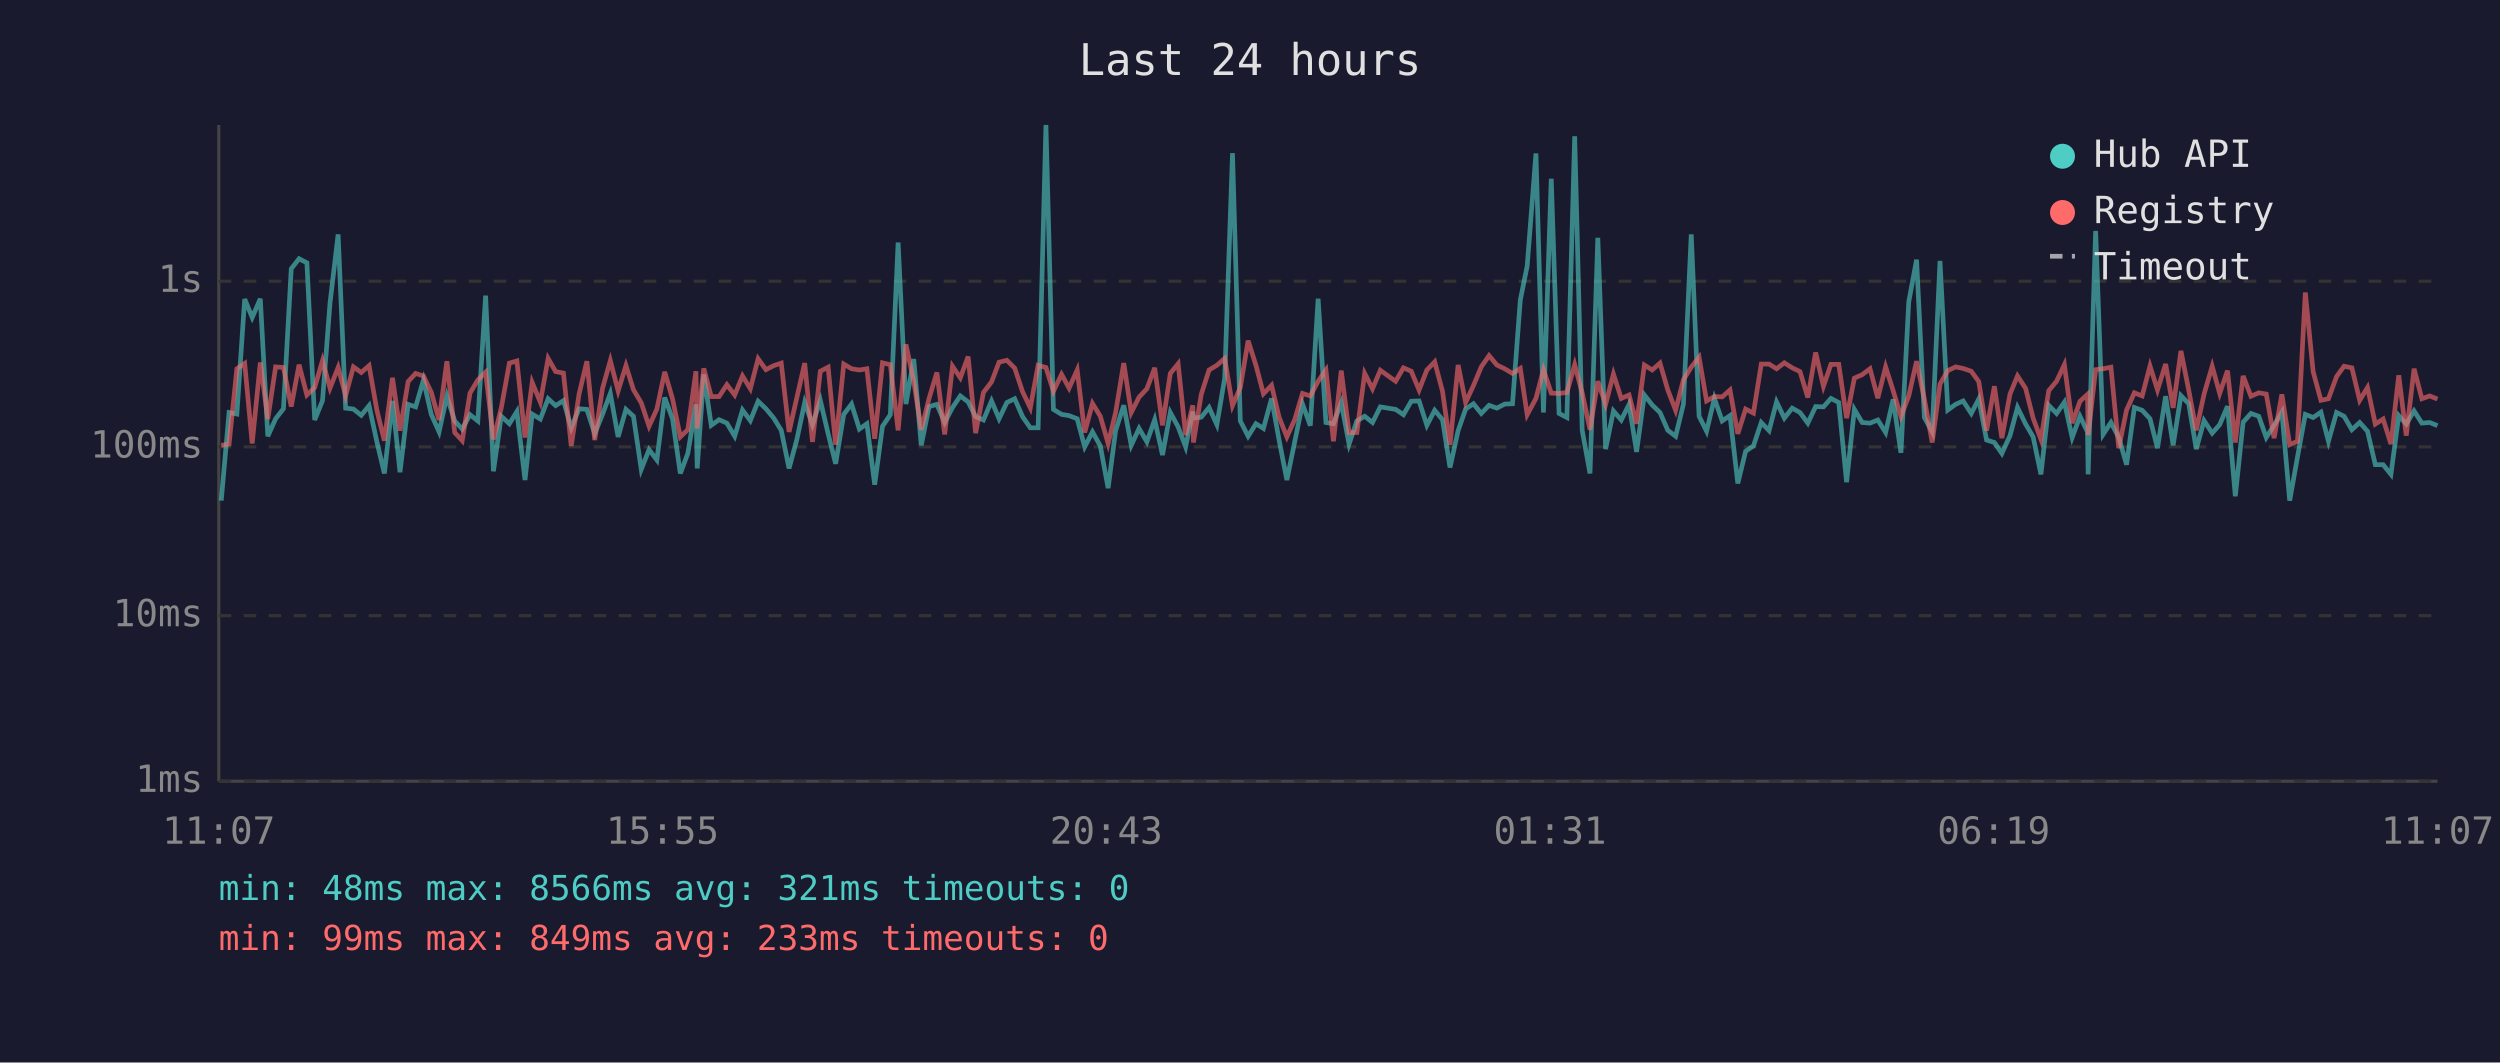
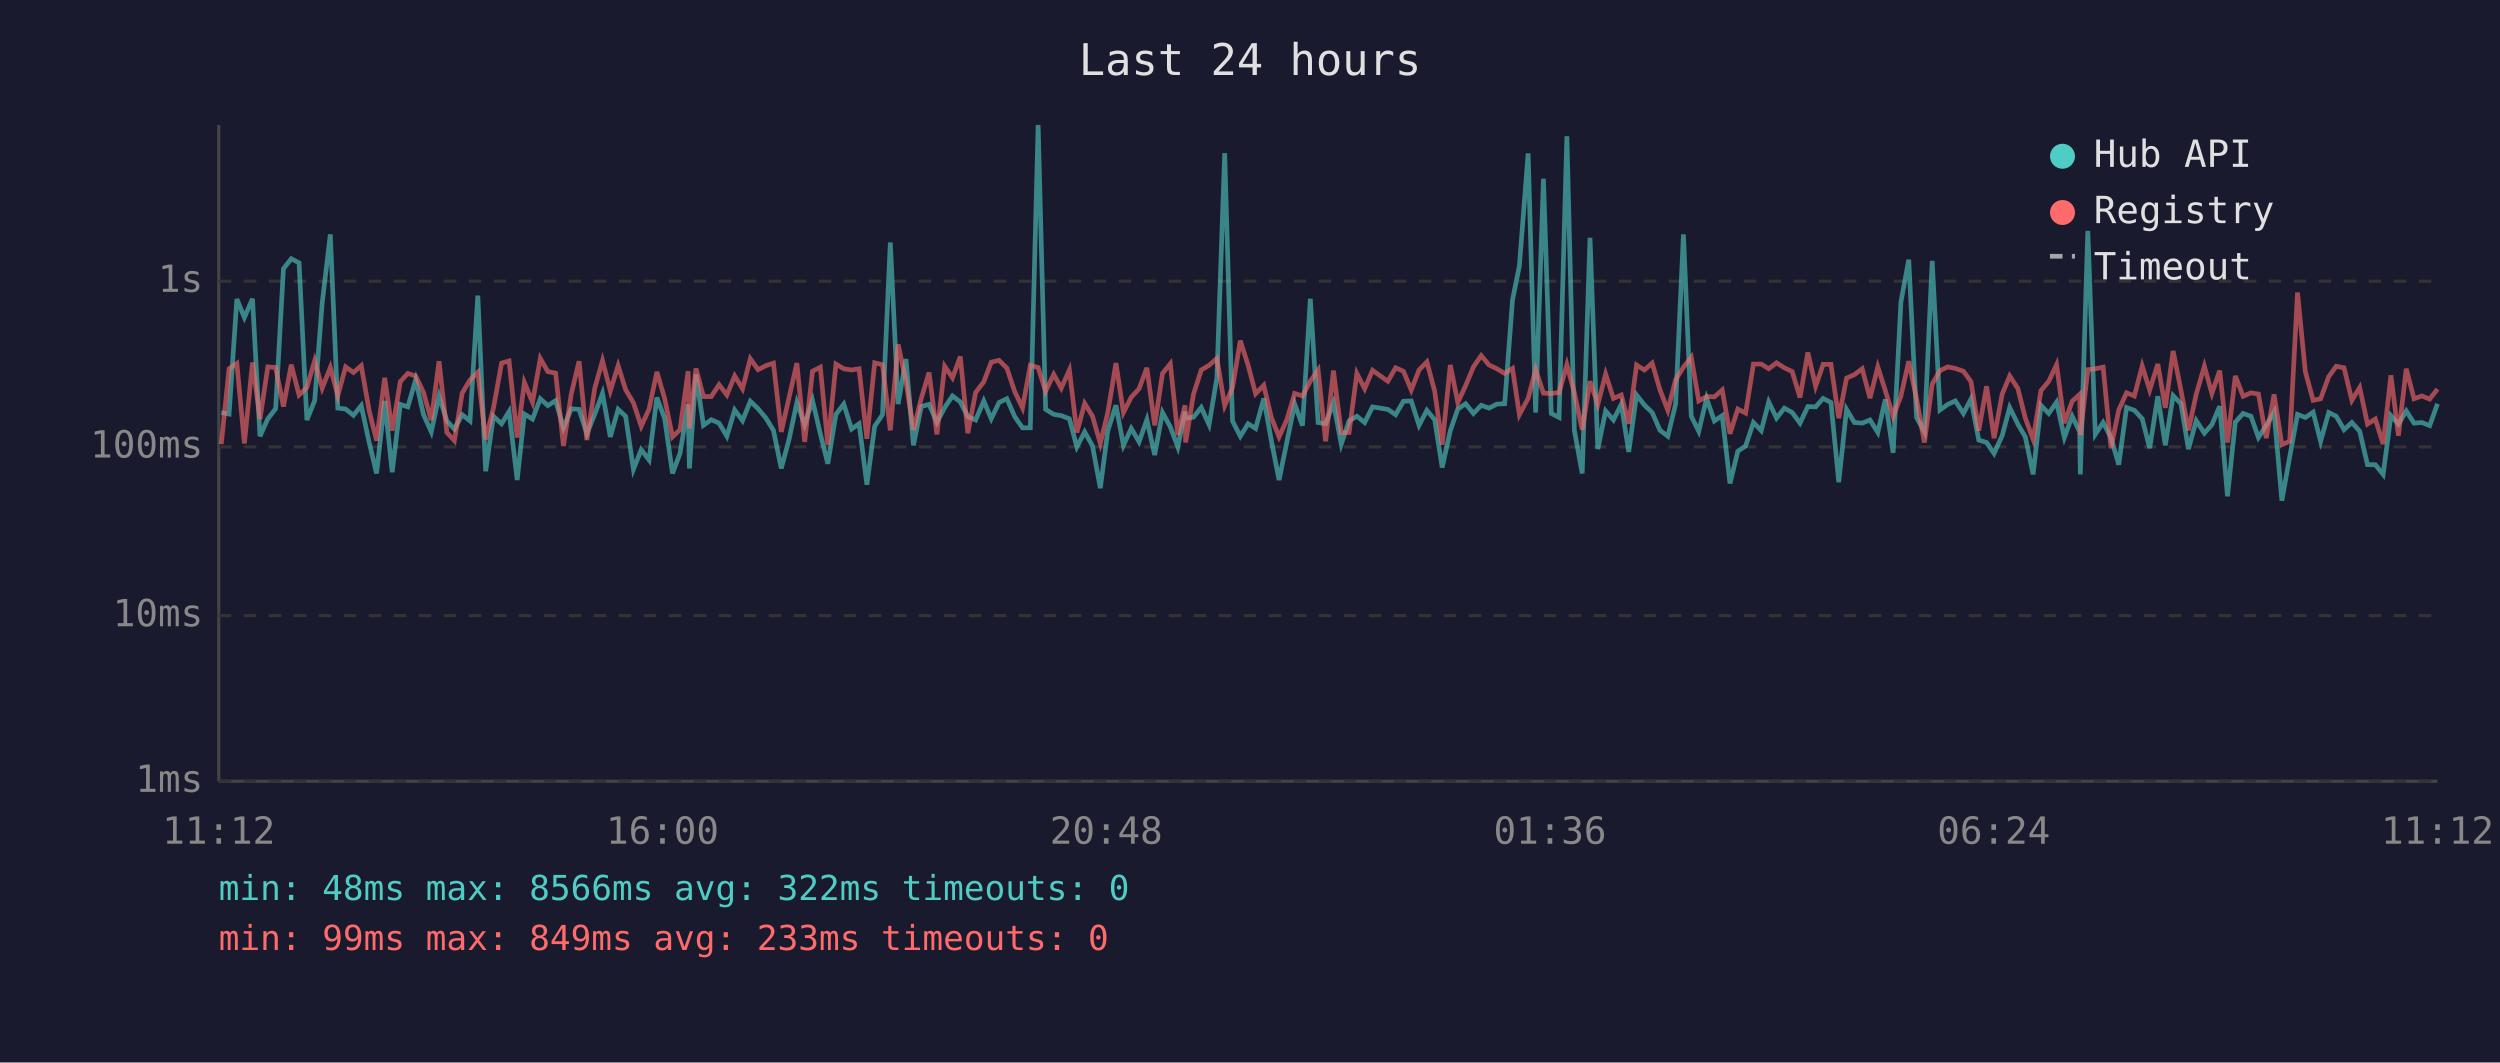
<svg xmlns="http://www.w3.org/2000/svg" viewBox="0 0 800 340" font-family="monospace" font-size="12">
  <rect width="800" height="340" fill="#1a1a2e" />
  <text x="400" y="24" fill="#e0e0e0" font-size="14" text-anchor="middle">Last 24 hours</text>
  <line x1="70" y1="40" x2="70" y2="250" stroke="#444" stroke-width="1" />
  <line x1="70" y1="250" x2="780" y2="250" stroke="#444" stroke-width="1" />
  <line x1="70" y1="250" x2="780" y2="250" stroke="#333" stroke-width="1" stroke-dasharray="4" />
  <text x="65" y="250" fill="#888" text-anchor="end" dominant-baseline="middle">1ms</text>
  <line x1="70" y1="197" x2="780" y2="197" stroke="#333" stroke-width="1" stroke-dasharray="4" />
  <text x="65" y="197" fill="#888" text-anchor="end" dominant-baseline="middle">10ms</text>
  <line x1="70" y1="143" x2="780" y2="143" stroke="#333" stroke-width="1" stroke-dasharray="4" />
  <text x="65" y="143" fill="#888" text-anchor="end" dominant-baseline="middle">100ms</text>
  <line x1="70" y1="90" x2="780" y2="90" stroke="#333" stroke-width="1" stroke-dasharray="4" />
  <text x="65" y="90" fill="#888" text-anchor="end" dominant-baseline="middle">1s</text>
-   <text x="70" y="270" fill="#888" text-anchor="middle">11:07</text>
-   <text x="212" y="270" fill="#888" text-anchor="middle">15:55</text>
-   <text x="354" y="270" fill="#888" text-anchor="middle">20:43</text>
-   <text x="496" y="270" fill="#888" text-anchor="middle">01:31</text>
-   <text x="638" y="270" fill="#888" text-anchor="middle">06:19</text>
-   <text x="780" y="270" fill="#888" text-anchor="middle">11:07</text>
-   <polyline points="70.8,160.2 73.3,132.0 75.8,132.5 78.3,95.7 80.7,101.6 83.3,95.6 85.7,139.6 88.2,134.0 90.7,130.8 93.2,86.0 95.7,82.8 98.2,84.1 100.7,134.4 103.2,128.2 105.6,97.0 108.2,75.0 110.6,130.6 113.1,130.9 115.6,132.9 118.1,129.8 120.6,141.4 123.0,151.5 125.6,128.3 128.0,151.1 130.6,129.4 133.0,130.2 135.5,121.6 138.0,132.6 140.5,138.2 143.0,126.8 145.5,134.7 147.9,137.3 150.4,132.7 152.9,134.7 155.4,94.6 157.9,150.8 160.4,133.2 163.0,135.6 165.4,131.7 168.0,153.6 170.3,132.5 172.9,134.1 175.4,127.6 177.8,129.8 180.3,128.2 182.8,136.9 185.3,130.8 187.8,131.0 190.3,138.8 192.8,132.6 195.3,125.9 197.8,139.8 200.3,131.0 202.7,133.2 205.2,150.2 207.7,143.9 210.2,147.2 212.7,127.2 215.2,134.0 217.7,151.5 220.1,145.1 222.7,129.4 223.1,149.9 225.2,119.8 227.6,136.1 230.1,134.3 232.6,135.4 235.1,139.6 237.6,131.2 240.1,134.6 242.6,128.4 245.1,130.8 247.6,133.8 250.0,137.7 252.5,149.9 255.0,140.6 257.5,128.8 260.0,135.9 262.5,128.1 265.0,138.8 267.4,148.4 270.0,132.6 272.5,129.3 275.0,137.3 277.4,135.6 279.9,155.1 282.4,136.4 284.9,132.7 287.4,77.6 289.9,129.3 292.4,114.9 294.8,142.5 297.3,130.1 299.8,129.4 302.3,135.2 304.8,130.4 307.3,126.7 309.8,128.6 312.2,133.3 314.7,134.4 317.3,128.3 319.7,134.0 322.2,128.8 324.7,127.6 327.2,133.3 329.7,136.9 332.2,136.9 334.7,40.0 337.1,131.0 339.7,132.6 342.1,133.0 344.7,134.0 347.1,143.0 349.6,138.2 352.1,142.7 354.6,156.2 357.0,137.8 359.6,129.7 362.0,142.5 364.5,137.1 367.0,141.4 369.5,134.3 372.0,145.6 374.5,132.0 377.0,136.6 379.4,143.0 381.7,131.7 381.9,133.8 384.4,133.5 386.9,130.4 389.4,135.9 391.9,121.0 394.4,49.0 396.9,134.7 399.4,139.6 401.9,135.6 404.3,137.1 406.9,127.5 409.3,140.8 411.8,153.6 414.3,141.4 416.8,129.3 419.3,136.2 421.8,95.6 424.3,135.2 426.7,135.6 429.2,128.9 431.7,142.1 434.2,134.7 436.7,133.2 439.2,135.2 441.7,130.2 446.6,131.0 449.1,132.7 451.6,128.4 454.1,128.3 456.6,136.1 459.1,131.3 461.6,134.3 464.0,149.6 466.6,137.8 469.0,130.9 471.5,129.2 474.0,132.3 476.5,129.7 479.0,130.6 481.5,129.3 484.0,129.2 486.5,96.0 488.7,85.1 491.5,49.1 493.9,132.0 496.4,57.2 498.9,132.3 501.4,133.6 503.9,43.6 506.3,137.7 508.8,151.5 511.3,76.1 513.8,143.7 516.3,131.5 518.8,134.4 521.3,129.4 523.7,144.6 526.2,126.4 528.7,129.6 531.2,132.0 533.7,137.7 536.2,139.6 538.7,129.3 541.2,75.0 543.7,133.2 546.1,138.0 548.6,127.5 551.1,134.7 553.6,133.0 556.1,154.7 558.6,144.4 561.1,142.7 563.6,135.2 566.1,137.8 568.5,128.6 571.0,133.8 573.5,130.6 576.0,132.0 578.5,135.4 581.0,130.1 583.5,130.2 585.9,127.5 588.4,128.8 590.9,154.3 593.4,131.0 595.9,135.2 598.4,135.4 600.9,134.4 603.4,138.4 605.8,127.8 608.3,144.9 610.8,96.6 613.3,83.1 615.8,133.6 618.3,138.2 620.8,83.5 623.3,131.2 625.8,129.4 628.2,128.3 630.8,132.3 633.2,127.7 635.7,140.8 638.2,141.6 640.6,145.1 643.2,139.4 645.6,130.4 648.2,135.7 650.6,139.8 653.1,151.8 655.6,129.7 658.1,132.3 660.6,128.7 663.1,140.0 665.6,133.2 668.0,138.2 668.2,151.8 670.6,73.9 673.0,139.0 675.5,135.2 678.0,140.0 680.5,148.7 683.0,130.4 685.5,131.3 688.0,134.0 690.4,143.4 693.0,126.8 695.4,142.5 697.9,126.6 700.4,129.2 702.8,143.7 705.3,134.6 707.9,138.6 710.3,135.9 712.8,130.0 715.3,158.8 717.8,135.1 720.3,132.3 722.8,133.2 725.2,140.0 727.7,136.1 730.2,131.9 732.7,160.2 735.2,146.2 737.7,132.6 740.2,133.6 742.7,131.9 745.1,141.2 747.7,132.0 750.1,133.2 752.6,137.5 755.1,135.2 757.6,138.0 760.1,148.7 762.6,148.7 765.1,151.8 767.6,133.0 770.0,135.7 772.5,131.5 775.0,135.4 777.5,135.2 780.0,136.2" fill="none" stroke="#4ecdc4" stroke-width="1.5" opacity="0.6" />
-   <polyline points="70.8,142.5 73.3,142.1 75.8,118.0 78.3,116.3 80.7,141.9 83.3,116.0 85.7,134.1 88.2,117.4 90.7,117.6 93.2,130.1 95.7,116.7 98.2,126.4 100.7,124.0 103.2,115.4 105.6,124.2 108.2,117.6 110.6,126.6 113.1,117.4 115.6,119.2 118.1,117.0 120.6,131.3 123.0,141.0 125.6,120.9 128.0,137.8 130.6,122.1 133.0,119.5 135.5,120.3 138.0,125.5 140.5,134.4 143.0,115.6 145.5,138.4 147.9,141.0 150.4,125.8 152.9,121.6 155.4,119.1 157.9,140.6 160.4,130.6 163.0,116.2 165.4,115.5 168.0,140.0 170.3,122.4 172.9,128.7 175.4,114.7 177.8,118.9 180.3,119.4 182.8,142.7 185.3,126.1 187.8,115.6 190.3,140.8 192.8,124.3 195.3,115.4 197.8,125.1 200.3,117.0 202.7,124.7 205.2,128.9 207.7,136.4 210.2,130.9 212.7,119.0 215.2,127.6 217.7,139.8 220.1,137.5 222.7,118.8 223.1,137.1 225.2,117.9 227.6,126.9 230.1,126.9 232.6,123.1 235.1,126.4 237.6,120.3 240.1,124.4 242.6,114.8 245.1,118.3 247.6,117.0 250.0,116.2 252.5,138.2 255.0,127.2 257.5,116.2 260.0,141.4 262.5,118.8 265.0,117.5 267.4,142.3 270.0,116.5 272.5,118.0 275.0,118.4 277.4,118.0 279.9,140.4 282.4,116.1 284.9,116.7 287.4,137.7 289.9,110.2 292.4,122.0 294.8,137.5 297.3,127.5 299.8,119.2 302.3,139.0 304.8,117.2 307.3,120.9 309.8,114.1 312.2,138.6 314.7,125.6 317.3,122.2 319.7,115.9 322.2,115.3 324.7,117.8 327.2,125.3 329.7,130.5 332.2,116.9 334.7,117.6 337.1,125.2 339.7,119.8 342.1,124.2 344.7,118.4 347.1,138.4 349.6,129.1 352.1,133.2 354.6,141.9 357.0,132.0 359.6,116.2 362.0,132.0 364.5,127.1 367.0,124.4 369.5,117.7 372.0,136.1 374.5,119.5 377.0,116.4 379.4,139.2 381.7,129.7 381.9,141.6 384.4,126.2 386.9,118.4 389.4,116.9 391.9,114.7 394.4,129.8 396.9,124.0 399.4,109.0 401.9,116.9 404.3,126.0 406.9,123.3 409.3,133.5 411.8,139.8 414.3,134.3 416.8,125.9 419.3,126.7 421.8,122.0 424.3,118.4 426.7,141.2 429.2,118.6 431.7,138.4 434.2,138.4 436.7,119.5 439.2,124.4 441.7,118.5 446.6,122.0 449.1,117.7 451.6,118.8 454.1,124.8 456.6,118.4 459.1,115.8 461.6,125.2 464.0,142.3 466.6,116.8 469.0,128.8 471.5,123.4 474.0,117.4 476.5,113.8 479.0,116.8 481.5,118.0 484.0,119.5 486.5,117.9 488.7,132.7 491.5,127.5 493.9,118.3 496.4,125.8 498.9,125.9 501.4,125.6 503.9,116.7 506.3,125.7 508.8,137.5 511.3,122.0 513.8,129.4 516.3,119.7 518.8,127.5 521.3,126.4 523.7,135.6 526.2,116.8 528.7,118.4 531.2,116.2 533.7,124.8 536.2,131.3 538.7,121.5 541.2,117.5 543.7,114.3 546.1,128.3 548.6,126.9 551.1,127.0 553.6,124.8 556.1,138.8 558.6,130.9 561.1,132.2 563.6,116.5 566.1,116.5 568.5,118.0 571.0,116.1 573.5,117.7 576.0,118.9 578.5,127.2 581.0,112.8 583.5,123.6 585.9,116.6 588.4,116.6 590.9,133.8 593.4,121.0 595.9,119.9 598.4,118.0 600.9,127.4 603.4,117.4 605.8,125.0 608.3,133.3 610.8,126.7 613.3,115.6 615.8,127.7 618.3,141.6 620.8,122.9 623.3,118.6 625.8,117.4 628.2,117.9 630.8,118.8 633.2,122.1 635.7,137.8 638.2,123.6 640.6,140.2 643.2,126.1 645.6,120.3 648.2,124.3 650.6,133.8 653.1,140.6 655.6,125.0 658.1,122.0 660.6,116.7 663.1,135.4 665.6,128.4 668.0,126.2 668.2,139.2 670.6,118.3 673.0,118.0 675.5,117.5 678.0,143.4 680.5,131.2 683.0,125.7 685.5,126.7 688.0,117.1 690.4,124.8 693.0,116.5 695.4,130.5 697.9,112.3 700.4,124.9 702.8,137.7 705.3,126.1 707.9,117.2 710.3,125.9 712.8,118.6 715.3,141.6 717.8,120.3 720.3,126.8 722.8,125.7 725.2,126.1 727.7,140.2 730.2,126.2 732.7,142.3 735.2,141.2 737.7,93.6 740.2,118.9 742.7,128.1 745.1,127.6 747.7,120.5 750.1,117.2 752.6,117.7 755.1,128.1 757.6,124.0 760.1,135.7 762.6,134.1 765.1,142.1 767.6,120.1 770.0,139.4 772.5,118.0 775.0,127.6 777.5,126.7 780.0,127.7" fill="none" stroke="#ff6b6b" stroke-width="1.5" opacity="0.6" />
+   <text x="70" y="270" fill="#888" text-anchor="middle">11:12</text>
+   <text x="212" y="270" fill="#888" text-anchor="middle">16:00</text>
+   <text x="354" y="270" fill="#888" text-anchor="middle">20:48</text>
+   <text x="496" y="270" fill="#888" text-anchor="middle">01:36</text>
+   <text x="638" y="270" fill="#888" text-anchor="middle">06:24</text>
+   <text x="780" y="270" fill="#888" text-anchor="middle">11:12</text>
+   <polyline points="70.8,132.0 73.3,132.5 75.8,95.7 78.2,101.6 80.8,95.6 83.2,139.6 85.7,134.0 88.2,130.8 90.7,86.0 93.2,82.8 95.7,84.1 98.2,134.4 100.7,128.2 103.1,97.0 105.7,75.0 108.1,130.6 110.6,130.9 113.1,132.9 115.6,129.8 118.1,141.4 120.5,151.5 123.1,128.3 125.5,151.1 128.1,129.4 130.5,130.2 133.0,121.6 135.5,132.6 138.0,138.2 140.5,126.8 143.0,134.7 145.4,137.3 147.9,132.7 150.4,134.7 152.9,94.6 155.4,150.8 157.9,133.2 160.5,135.6 162.9,131.7 165.5,153.6 167.8,132.5 170.4,134.1 172.9,127.6 175.3,129.8 177.8,128.2 180.3,136.9 182.8,130.8 185.3,131.0 187.8,138.8 190.3,132.6 192.8,125.9 195.3,139.8 197.8,131.0 200.2,133.2 202.7,150.2 205.2,143.9 207.7,147.2 210.2,127.2 212.7,134.0 215.2,151.5 217.6,145.1 220.2,129.4 220.6,149.9 222.7,119.8 225.1,136.1 227.6,134.3 230.1,135.4 232.6,139.6 235.1,131.2 237.6,134.6 240.1,128.4 242.6,130.8 245.1,133.8 247.5,137.7 250.0,149.9 252.5,140.6 255.0,128.8 257.5,135.9 260.0,128.1 262.5,138.8 264.9,148.4 267.5,132.6 270.0,129.3 272.5,137.3 274.9,135.6 277.4,155.1 279.9,136.4 282.4,132.7 284.9,77.6 287.4,129.3 289.9,114.9 292.3,142.5 294.8,130.1 297.3,129.4 299.8,135.2 302.3,130.4 304.8,126.7 307.3,128.6 309.7,133.3 312.2,134.4 314.8,128.3 317.2,134.0 319.7,128.8 322.2,127.6 324.7,133.3 327.2,136.9 329.7,136.9 332.2,40.0 334.6,131.0 337.2,132.6 339.6,133.0 342.2,134.0 344.6,143.0 347.1,138.2 349.6,142.7 352.1,156.2 354.5,137.8 357.1,129.7 359.5,142.5 362.0,137.1 364.5,141.4 367.0,134.3 369.5,145.6 372.0,132.0 374.5,136.6 376.9,143.0 379.2,131.7 379.4,133.8 381.9,133.5 384.4,130.4 386.9,135.9 389.4,121.0 391.9,49.0 394.4,134.7 396.9,139.6 399.4,135.6 401.8,137.1 404.4,127.5 406.8,140.8 409.3,153.6 411.8,141.4 414.3,129.3 416.8,136.2 419.3,95.6 421.8,135.2 424.2,135.6 426.7,128.9 429.2,142.1 431.7,134.7 434.2,133.2 436.7,135.2 439.2,130.2 444.1,131.0 446.6,132.7 449.1,128.4 451.6,128.3 454.1,136.1 456.6,131.3 459.1,134.3 461.5,149.6 464.1,137.8 466.5,130.9 469.0,129.2 471.5,132.3 474.0,129.7 476.5,130.6 479.0,129.3 481.5,129.2 484.0,96.0 486.2,85.1 489.0,49.1 491.4,132.0 493.9,57.2 496.4,132.3 498.9,133.6 501.4,43.6 503.8,137.7 506.3,151.5 508.8,76.1 511.3,143.7 513.8,131.5 516.3,134.4 518.8,129.4 521.2,144.6 523.7,126.4 526.2,129.6 528.7,132.0 531.2,137.7 533.7,139.6 536.2,129.3 538.7,75.0 541.2,133.2 543.6,138.0 546.1,127.5 548.6,134.7 551.1,133.0 553.6,154.7 556.1,144.4 558.6,142.7 561.1,135.2 563.6,137.8 566.0,128.6 568.5,133.8 571.0,130.6 573.5,132.0 576.0,135.4 578.5,130.1 581.0,130.2 583.4,127.5 585.9,128.8 588.4,154.3 590.9,131.0 593.4,135.2 595.9,135.4 598.4,134.4 600.9,138.4 603.3,127.8 605.8,144.9 608.3,96.6 610.8,83.1 613.3,133.6 615.8,138.2 618.3,83.5 620.8,131.2 623.3,129.4 625.7,128.3 628.3,132.3 630.7,127.7 633.2,140.8 635.7,141.6 638.1,145.1 640.7,139.4 643.1,130.4 645.7,135.7 648.1,139.8 650.6,151.8 653.1,129.7 655.6,132.3 658.1,128.7 660.6,140.0 663.1,133.2 665.5,138.2 665.7,151.8 668.1,73.9 670.5,139.0 673.0,135.2 675.5,140.0 678.0,148.7 680.5,130.4 683.0,131.3 685.5,134.0 687.9,143.4 690.5,126.8 692.9,142.5 695.4,126.6 697.9,129.2 700.3,143.7 702.8,134.6 705.4,138.6 707.8,135.9 710.3,130.0 712.8,158.8 715.3,135.1 717.8,132.3 720.3,133.2 722.7,140.0 725.2,136.1 727.7,131.9 730.2,160.2 732.7,146.2 735.2,132.6 737.7,133.6 740.2,131.9 742.6,141.2 745.2,132.0 747.6,133.2 750.1,137.5 752.6,135.2 755.1,138.0 757.6,148.7 760.1,148.7 762.6,151.8 765.1,133.0 767.5,135.7 770.0,131.5 772.5,135.4 775.0,135.2 777.5,136.2 780.0,129.2" fill="none" stroke="#4ecdc4" stroke-width="1.5" opacity="0.6" />
+   <polyline points="70.8,142.1 73.3,118.0 75.8,116.3 78.2,141.9 80.8,116.0 83.2,134.1 85.7,117.4 88.2,117.6 90.7,130.1 93.2,116.7 95.7,126.4 98.2,124.0 100.7,115.4 103.1,124.2 105.7,117.6 108.1,126.6 110.6,117.4 113.1,119.2 115.6,117.0 118.1,131.3 120.5,141.0 123.1,120.9 125.5,137.8 128.1,122.1 130.5,119.5 133.0,120.3 135.5,125.5 138.0,134.4 140.5,115.6 143.0,138.4 145.4,141.0 147.9,125.8 150.4,121.6 152.9,119.1 155.4,140.6 157.9,130.6 160.5,116.2 162.9,115.5 165.5,140.0 167.8,122.4 170.4,128.7 172.9,114.7 175.3,118.9 177.8,119.4 180.3,142.7 182.8,126.1 185.3,115.6 187.8,140.8 190.3,124.3 192.8,115.4 195.3,125.1 197.8,117.0 200.2,124.7 202.7,128.9 205.2,136.4 207.7,130.9 210.2,119.0 212.7,127.6 215.2,139.8 217.6,137.5 220.2,118.8 220.6,137.1 222.7,117.9 225.1,126.9 227.6,126.9 230.1,123.1 232.6,126.4 235.1,120.3 237.6,124.4 240.1,114.8 242.6,118.3 245.1,117.0 247.5,116.2 250.0,138.2 252.5,127.2 255.0,116.2 257.5,141.4 260.0,118.8 262.5,117.5 264.9,142.3 267.5,116.5 270.0,118.0 272.5,118.4 274.9,118.0 277.4,140.4 279.9,116.1 282.4,116.7 284.9,137.7 287.4,110.2 289.9,122.0 292.3,137.5 294.8,127.5 297.3,119.2 299.8,139.0 302.3,117.2 304.8,120.9 307.3,114.1 309.7,138.6 312.2,125.6 314.8,122.2 317.2,115.9 319.7,115.3 322.2,117.8 324.7,125.3 327.2,130.5 329.7,116.9 332.2,117.6 334.6,125.2 337.2,119.8 339.6,124.2 342.2,118.4 344.6,138.4 347.1,129.1 349.6,133.2 352.1,141.9 354.5,132.0 357.1,116.2 359.5,132.0 362.0,127.1 364.5,124.4 367.0,117.7 369.5,136.1 372.0,119.5 374.5,116.4 376.9,139.2 379.2,129.7 379.4,141.6 381.9,126.2 384.4,118.4 386.9,116.9 389.4,114.7 391.9,129.8 394.4,124.0 396.9,109.0 399.4,116.9 401.8,126.0 404.4,123.3 406.8,133.5 409.3,139.8 411.8,134.3 414.3,125.9 416.8,126.7 419.3,122.0 421.8,118.4 424.2,141.2 426.7,118.6 429.2,138.4 431.7,138.4 434.2,119.5 436.7,124.4 439.2,118.5 444.1,122.0 446.6,117.7 449.1,118.8 451.6,124.8 454.1,118.4 456.6,115.8 459.1,125.2 461.5,142.3 464.1,116.8 466.5,128.8 469.0,123.4 471.5,117.4 474.0,113.8 476.5,116.8 479.0,118.0 481.5,119.5 484.0,117.9 486.2,132.7 489.0,127.5 491.4,118.3 493.9,125.8 496.4,125.9 498.9,125.6 501.4,116.7 503.8,125.7 506.3,137.5 508.8,122.0 511.3,129.4 513.8,119.7 516.3,127.5 518.8,126.4 521.2,135.6 523.7,116.8 526.2,118.4 528.7,116.2 531.2,124.8 533.7,131.3 536.2,121.5 538.7,117.5 541.2,114.3 543.6,128.3 546.1,126.9 548.6,127.0 551.1,124.8 553.6,138.8 556.1,130.9 558.6,132.2 561.1,116.5 563.6,116.5 566.0,118.0 568.5,116.1 571.0,117.7 573.5,118.9 576.0,127.2 578.5,112.8 581.0,123.6 583.4,116.6 585.9,116.6 588.4,133.8 590.9,121.0 593.4,119.9 595.9,118.0 598.4,127.4 600.9,117.4 603.3,125.0 605.8,133.3 608.3,126.7 610.8,115.6 613.3,127.7 615.8,141.6 618.3,122.9 620.8,118.6 623.3,117.4 625.7,117.9 628.3,118.8 630.7,122.1 633.2,137.8 635.7,123.6 638.1,140.2 640.7,126.1 643.1,120.3 645.7,124.3 648.1,133.8 650.6,140.6 653.1,125.0 655.6,122.0 658.1,116.7 660.6,135.4 663.1,128.4 665.5,126.2 665.7,139.2 668.1,118.3 670.5,118.0 673.0,117.5 675.5,143.4 678.0,131.2 680.5,125.7 683.0,126.7 685.5,117.1 687.9,124.8 690.5,116.5 692.9,130.5 695.4,112.3 697.9,124.9 700.3,137.7 702.8,126.1 705.4,117.2 707.8,125.9 710.3,118.6 712.8,141.6 715.3,120.3 717.8,126.8 720.3,125.7 722.7,126.1 725.2,140.2 727.7,126.2 730.2,142.3 732.7,141.2 735.2,93.6 737.7,118.9 740.2,128.1 742.6,127.6 745.2,120.5 747.6,117.2 750.1,117.7 752.6,128.1 755.1,124.0 757.6,135.7 760.1,134.1 762.6,142.1 765.1,120.1 767.5,139.4 770.0,118.0 772.5,127.6 775.0,126.7 777.5,127.7 780.0,124.5" fill="none" stroke="#ff6b6b" stroke-width="1.5" opacity="0.6" />
  <circle cx="660" cy="50" r="4" fill="#4ecdc4" />
  <text x="670" y="50" fill="#e0e0e0" dominant-baseline="middle">Hub API</text>
  <circle cx="660" cy="68" r="4" fill="#ff6b6b" />
  <text x="670" y="68" fill="#e0e0e0" dominant-baseline="middle">Registry</text>
  <line x1="656" y1="82" x2="664" y2="82" stroke="#e0e0e0" stroke-width="1.5" stroke-dasharray="4,3" opacity="0.7" />
  <text x="670" y="86" fill="#e0e0e0" dominant-baseline="middle">Timeout</text>
-   <text x="70" y="288" fill="#4ecdc4" font-size="11">min: 48ms  max: 8566ms  avg: 321ms  timeouts: 0</text>
+   <text x="70" y="288" fill="#4ecdc4" font-size="11">min: 48ms  max: 8566ms  avg: 322ms  timeouts: 0</text>
  <text x="70" y="304" fill="#ff6b6b" font-size="11">min: 99ms  max: 849ms  avg: 233ms  timeouts: 0</text>
</svg>
